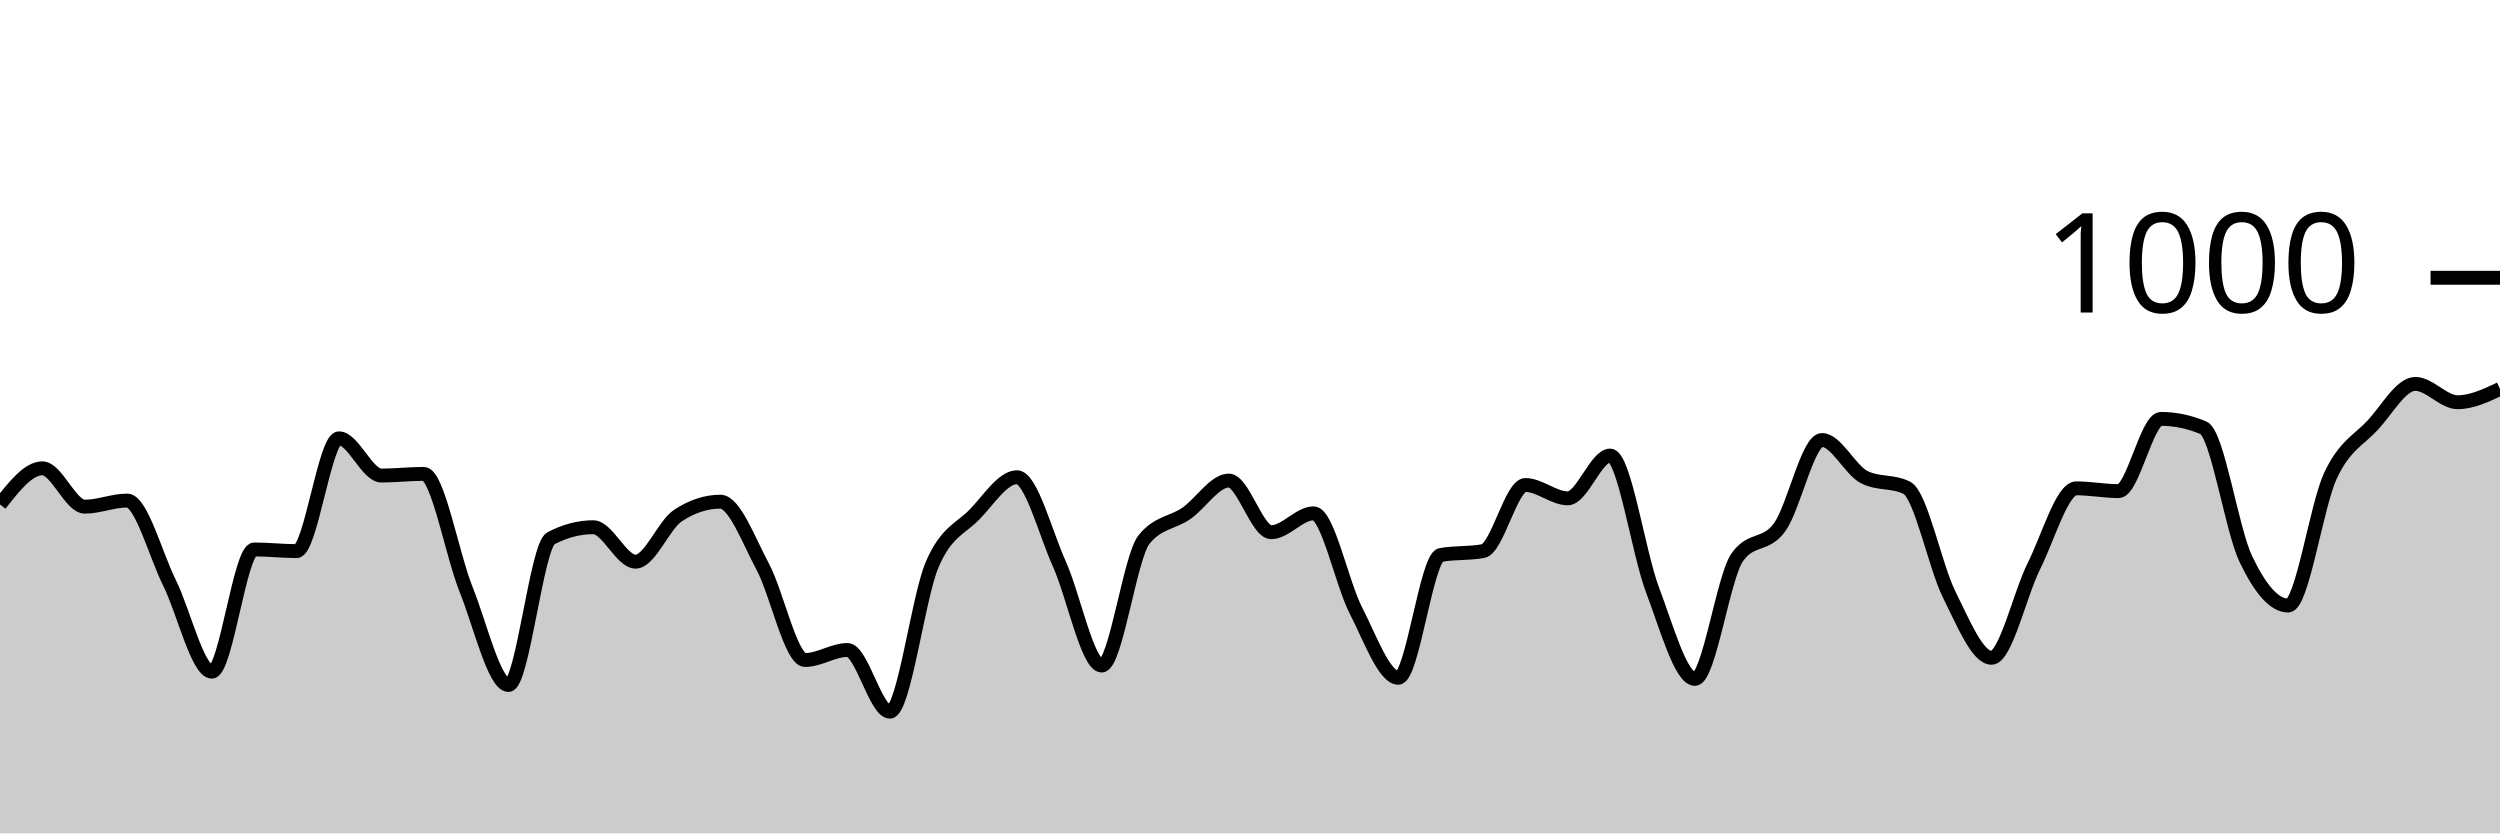
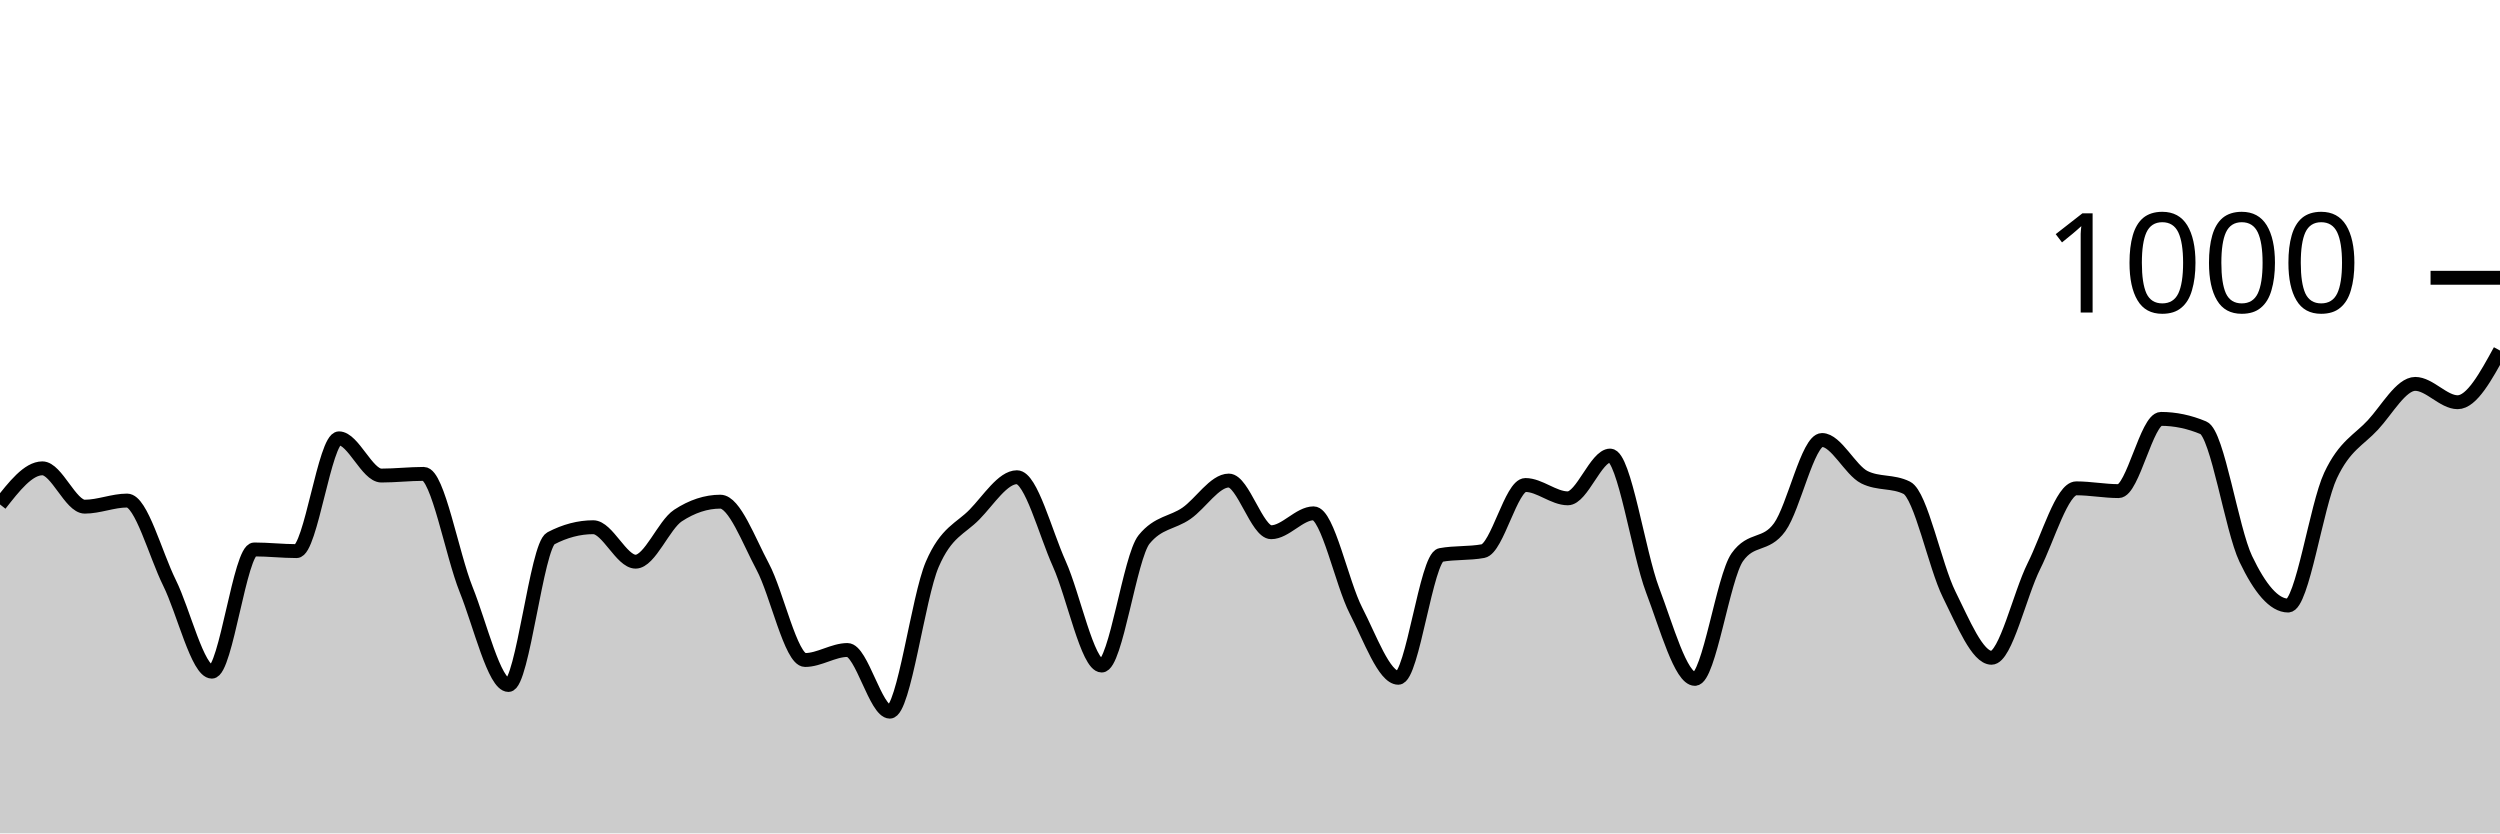
<svg xmlns="http://www.w3.org/2000/svg" viewBox="0 0 180 60">
  <g transform="translate(0,20)">
-     <path class="area" fill="rgba(0, 0, 0, 0.2)" d="M0,16.32C1.017,15.02,2.034,13.72,3.051,13.72C4.068,13.72,5.085,16.48,6.102,16.48C7.119,16.48,8.136,16.04,9.153,16.04C10.169,16.04,11.186,19.907,12.203,21.96C13.22,24.013,14.237,28.36,15.254,28.36C16.271,28.36,17.288,19.56,18.305,19.56C19.322,19.56,20.339,19.68,21.356,19.68C22.373,19.68,23.39,11.56,24.407,11.56C25.424,11.56,26.441,14.24,27.458,14.24C28.475,14.24,29.492,14.12,30.508,14.12C31.525,14.12,32.542,19.907,33.559,22.44C34.576,24.973,35.593,29.32,36.61,29.32C37.627,29.32,38.644,19.293,39.661,18.76C40.678,18.227,41.695,17.96,42.712,17.96C43.729,17.96,44.746,20.44,45.763,20.44C46.78,20.44,47.797,17.787,48.814,17.12C49.831,16.453,50.847,16.12,51.864,16.12C52.881,16.12,53.898,18.9,54.915,20.8C55.932,22.7,56.949,27.52,57.966,27.52C58.983,27.52,60,26.8,61.017,26.8C62.034,26.8,63.051,31.24,64.068,31.24C65.085,31.24,66.102,23.007,67.119,20.64C68.136,18.273,69.153,18.087,70.169,17.04C71.186,15.993,72.203,14.36,73.22,14.36C74.237,14.36,75.254,18.34,76.271,20.6C77.288,22.86,78.305,27.92,79.322,27.92C80.339,27.92,81.356,20.093,82.373,18.84C83.39,17.587,84.407,17.667,85.424,16.96C86.441,16.253,87.458,14.6,88.475,14.6C89.492,14.6,90.508,18.32,91.525,18.32C92.542,18.32,93.559,16.96,94.576,16.96C95.593,16.96,96.61,21.987,97.627,23.96C98.644,25.933,99.661,28.8,100.678,28.8C101.695,28.8,102.712,20.147,103.729,19.96C104.746,19.773,105.763,19.867,106.78,19.68C107.797,19.493,108.814,14.92,109.831,14.92C110.847,14.92,111.864,15.88,112.881,15.88C113.898,15.88,114.915,12.8,115.932,12.8C116.949,12.8,117.966,19.8,118.983,22.48C120,25.16,121.017,28.88,122.034,28.88C123.051,28.88,124.068,21.56,125.085,20.12C126.102,18.68,127.119,19.367,128.136,17.96C129.153,16.553,130.169,11.68,131.186,11.68C132.203,11.68,133.22,13.853,134.237,14.36C135.254,14.867,136.271,14.613,137.288,15.12C138.305,15.627,139.322,20.76,140.339,22.8C141.356,24.84,142.373,27.36,143.39,27.36C144.407,27.36,145.424,22.793,146.441,20.76C147.458,18.727,148.475,15.16,149.492,15.16C150.508,15.16,151.525,15.36,152.542,15.36C153.559,15.36,154.576,10.16,155.593,10.16C156.61,10.16,157.627,10.373,158.644,10.8C159.661,11.227,160.678,18.107,161.695,20.24C162.712,22.373,163.729,23.6,164.746,23.6C165.763,23.6,166.78,16.407,167.797,14.24C168.814,12.073,169.831,11.7,170.847,10.6C171.864,9.5,172.881,7.64,173.898,7.64C174.915,7.64,175.932,8.96,176.949,8.96C177.966,8.96,178.983,8.48,180,8L180,40C178.983,40,177.966,40,176.949,40C175.932,40,174.915,40,173.898,40C172.881,40,171.864,40,170.847,40C169.831,40,168.814,40,167.797,40C166.78,40,165.763,40,164.746,40C163.729,40,162.712,40,161.695,40C160.678,40,159.661,40,158.644,40C157.627,40,156.61,40,155.593,40C154.576,40,153.559,40,152.542,40C151.525,40,150.508,40,149.492,40C148.475,40,147.458,40,146.441,40C145.424,40,144.407,40,143.39,40C142.373,40,141.356,40,140.339,40C139.322,40,138.305,40,137.288,40C136.271,40,135.254,40,134.237,40C133.22,40,132.203,40,131.186,40C130.169,40,129.153,40,128.136,40C127.119,40,126.102,40,125.085,40C124.068,40,123.051,40,122.034,40C121.017,40,120,40,118.983,40C117.966,40,116.949,40,115.932,40C114.915,40,113.898,40,112.881,40C111.864,40,110.847,40,109.831,40C108.814,40,107.797,40,106.78,40C105.763,40,104.746,40,103.729,40C102.712,40,101.695,40,100.678,40C99.661,40,98.644,40,97.627,40C96.61,40,95.593,40,94.576,40C93.559,40,92.542,40,91.525,40C90.508,40,89.492,40,88.475,40C87.458,40,86.441,40,85.424,40C84.407,40,83.39,40,82.373,40C81.356,40,80.339,40,79.322,40C78.305,40,77.288,40,76.271,40C75.254,40,74.237,40,73.22,40C72.203,40,71.186,40,70.169,40C69.153,40,68.136,40,67.119,40C66.102,40,65.085,40,64.068,40C63.051,40,62.034,40,61.017,40C60,40,58.983,40,57.966,40C56.949,40,55.932,40,54.915,40C53.898,40,52.881,40,51.864,40C50.847,40,49.831,40,48.814,40C47.797,40,46.78,40,45.763,40C44.746,40,43.729,40,42.712,40C41.695,40,40.678,40,39.661,40C38.644,40,37.627,40,36.61,40C35.593,40,34.576,40,33.559,40C32.542,40,31.525,40,30.508,40C29.492,40,28.475,40,27.458,40C26.441,40,25.424,40,24.407,40C23.39,40,22.373,40,21.356,40C20.339,40,19.322,40,18.305,40C17.288,40,16.271,40,15.254,40C14.237,40,13.22,40,12.203,40C11.186,40,10.169,40,9.153,40C8.136,40,7.119,40,6.102,40C5.085,40,4.068,40,3.051,40C2.034,40,1.017,40,0,40Z" />
-     <path class="line" stroke="black" fill="none" d="M0,16.32C1.017,15.02,2.034,13.72,3.051,13.72C4.068,13.72,5.085,16.48,6.102,16.48C7.119,16.48,8.136,16.04,9.153,16.04C10.169,16.04,11.186,19.907,12.203,21.96C13.22,24.013,14.237,28.36,15.254,28.36C16.271,28.36,17.288,19.56,18.305,19.56C19.322,19.56,20.339,19.68,21.356,19.68C22.373,19.68,23.39,11.56,24.407,11.56C25.424,11.56,26.441,14.24,27.458,14.24C28.475,14.24,29.492,14.12,30.508,14.12C31.525,14.12,32.542,19.907,33.559,22.44C34.576,24.973,35.593,29.32,36.61,29.32C37.627,29.32,38.644,19.293,39.661,18.76C40.678,18.227,41.695,17.96,42.712,17.96C43.729,17.96,44.746,20.44,45.763,20.44C46.78,20.44,47.797,17.787,48.814,17.12C49.831,16.453,50.847,16.12,51.864,16.12C52.881,16.12,53.898,18.9,54.915,20.8C55.932,22.7,56.949,27.52,57.966,27.52C58.983,27.52,60,26.8,61.017,26.8C62.034,26.8,63.051,31.24,64.068,31.24C65.085,31.24,66.102,23.007,67.119,20.64C68.136,18.273,69.153,18.087,70.169,17.04C71.186,15.993,72.203,14.36,73.22,14.36C74.237,14.36,75.254,18.34,76.271,20.6C77.288,22.86,78.305,27.92,79.322,27.92C80.339,27.92,81.356,20.093,82.373,18.84C83.39,17.587,84.407,17.667,85.424,16.96C86.441,16.253,87.458,14.6,88.475,14.6C89.492,14.6,90.508,18.32,91.525,18.32C92.542,18.32,93.559,16.96,94.576,16.96C95.593,16.96,96.61,21.987,97.627,23.96C98.644,25.933,99.661,28.8,100.678,28.8C101.695,28.8,102.712,20.147,103.729,19.96C104.746,19.773,105.763,19.867,106.78,19.68C107.797,19.493,108.814,14.92,109.831,14.92C110.847,14.92,111.864,15.88,112.881,15.88C113.898,15.88,114.915,12.8,115.932,12.8C116.949,12.8,117.966,19.8,118.983,22.48C120,25.16,121.017,28.88,122.034,28.88C123.051,28.88,124.068,21.56,125.085,20.12C126.102,18.68,127.119,19.367,128.136,17.96C129.153,16.553,130.169,11.68,131.186,11.68C132.203,11.68,133.22,13.853,134.237,14.36C135.254,14.867,136.271,14.613,137.288,15.12C138.305,15.627,139.322,20.76,140.339,22.8C141.356,24.84,142.373,27.36,143.39,27.36C144.407,27.36,145.424,22.793,146.441,20.76C147.458,18.727,148.475,15.16,149.492,15.16C150.508,15.16,151.525,15.36,152.542,15.36C153.559,15.36,154.576,10.16,155.593,10.16C156.61,10.16,157.627,10.373,158.644,10.8C159.661,11.227,160.678,18.107,161.695,20.24C162.712,22.373,163.729,23.6,164.746,23.6C165.763,23.6,166.78,16.407,167.797,14.24C168.814,12.073,169.831,11.7,170.847,10.6C171.864,9.5,172.881,7.64,173.898,7.64C174.915,7.64,175.932,8.96,176.949,8.96C177.966,8.96,178.983,8.48,180,8" />
+     <path class="area" fill="rgba(0, 0, 0, 0.2)" d="M0,16.32C1.017,15.02,2.034,13.72,3.051,13.72C4.068,13.72,5.085,16.48,6.102,16.48C7.119,16.48,8.136,16.04,9.153,16.04C10.169,16.04,11.186,19.907,12.203,21.96C13.22,24.013,14.237,28.36,15.254,28.36C16.271,28.36,17.288,19.56,18.305,19.56C19.322,19.56,20.339,19.68,21.356,19.68C22.373,19.68,23.39,11.56,24.407,11.56C25.424,11.56,26.441,14.24,27.458,14.24C28.475,14.24,29.492,14.12,30.508,14.12C31.525,14.12,32.542,19.907,33.559,22.44C34.576,24.973,35.593,29.32,36.61,29.32C37.627,29.32,38.644,19.293,39.661,18.76C40.678,18.227,41.695,17.96,42.712,17.96C43.729,17.96,44.746,20.44,45.763,20.44C46.78,20.44,47.797,17.787,48.814,17.12C49.831,16.453,50.847,16.12,51.864,16.12C52.881,16.12,53.898,18.9,54.915,20.8C55.932,22.7,56.949,27.52,57.966,27.52C58.983,27.52,60,26.8,61.017,26.8C62.034,26.8,63.051,31.24,64.068,31.24C65.085,31.24,66.102,23.007,67.119,20.64C68.136,18.273,69.153,18.087,70.169,17.04C71.186,15.993,72.203,14.36,73.22,14.36C74.237,14.36,75.254,18.34,76.271,20.6C77.288,22.86,78.305,27.92,79.322,27.92C80.339,27.92,81.356,20.093,82.373,18.84C83.39,17.587,84.407,17.667,85.424,16.96C86.441,16.253,87.458,14.6,88.475,14.6C89.492,14.6,90.508,18.32,91.525,18.32C92.542,18.32,93.559,16.96,94.576,16.96C95.593,16.96,96.61,21.987,97.627,23.96C98.644,25.933,99.661,28.8,100.678,28.8C101.695,28.8,102.712,20.147,103.729,19.96C104.746,19.773,105.763,19.867,106.78,19.68C107.797,19.493,108.814,14.92,109.831,14.92C110.847,14.92,111.864,15.88,112.881,15.88C113.898,15.88,114.915,12.8,115.932,12.8C116.949,12.8,117.966,19.8,118.983,22.48C120,25.16,121.017,28.88,122.034,28.88C123.051,28.88,124.068,21.56,125.085,20.12C126.102,18.68,127.119,19.367,128.136,17.96C129.153,16.553,130.169,11.68,131.186,11.68C132.203,11.68,133.22,13.853,134.237,14.36C135.254,14.867,136.271,14.613,137.288,15.12C138.305,15.627,139.322,20.76,140.339,22.8C141.356,24.84,142.373,27.36,143.39,27.36C144.407,27.36,145.424,22.793,146.441,20.76C147.458,18.727,148.475,15.16,149.492,15.16C150.508,15.16,151.525,15.36,152.542,15.36C153.559,15.36,154.576,10.16,155.593,10.16C156.61,10.16,157.627,10.373,158.644,10.8C159.661,11.227,160.678,18.107,161.695,20.24C162.712,22.373,163.729,23.6,164.746,23.6C165.763,23.6,166.78,16.407,167.797,14.24C168.814,12.073,169.831,11.7,170.847,10.6C171.864,9.5,172.881,7.64,173.898,7.64C174.915,7.64,175.932,8.96,176.949,8.96C177.966,8.96,178.983,7.1,180,5.24L180,40C178.983,40,177.966,40,176.949,40C175.932,40,174.915,40,173.898,40C172.881,40,171.864,40,170.847,40C169.831,40,168.814,40,167.797,40C166.78,40,165.763,40,164.746,40C163.729,40,162.712,40,161.695,40C160.678,40,159.661,40,158.644,40C157.627,40,156.61,40,155.593,40C154.576,40,153.559,40,152.542,40C151.525,40,150.508,40,149.492,40C148.475,40,147.458,40,146.441,40C145.424,40,144.407,40,143.39,40C142.373,40,141.356,40,140.339,40C139.322,40,138.305,40,137.288,40C136.271,40,135.254,40,134.237,40C133.22,40,132.203,40,131.186,40C130.169,40,129.153,40,128.136,40C127.119,40,126.102,40,125.085,40C124.068,40,123.051,40,122.034,40C121.017,40,120,40,118.983,40C117.966,40,116.949,40,115.932,40C114.915,40,113.898,40,112.881,40C111.864,40,110.847,40,109.831,40C108.814,40,107.797,40,106.78,40C105.763,40,104.746,40,103.729,40C102.712,40,101.695,40,100.678,40C99.661,40,98.644,40,97.627,40C96.61,40,95.593,40,94.576,40C93.559,40,92.542,40,91.525,40C90.508,40,89.492,40,88.475,40C87.458,40,86.441,40,85.424,40C84.407,40,83.39,40,82.373,40C81.356,40,80.339,40,79.322,40C78.305,40,77.288,40,76.271,40C75.254,40,74.237,40,73.22,40C72.203,40,71.186,40,70.169,40C69.153,40,68.136,40,67.119,40C66.102,40,65.085,40,64.068,40C63.051,40,62.034,40,61.017,40C60,40,58.983,40,57.966,40C56.949,40,55.932,40,54.915,40C53.898,40,52.881,40,51.864,40C50.847,40,49.831,40,48.814,40C47.797,40,46.78,40,45.763,40C44.746,40,43.729,40,42.712,40C41.695,40,40.678,40,39.661,40C38.644,40,37.627,40,36.61,40C35.593,40,34.576,40,33.559,40C32.542,40,31.525,40,30.508,40C29.492,40,28.475,40,27.458,40C26.441,40,25.424,40,24.407,40C23.39,40,22.373,40,21.356,40C20.339,40,19.322,40,18.305,40C17.288,40,16.271,40,15.254,40C14.237,40,13.22,40,12.203,40C11.186,40,10.169,40,9.153,40C8.136,40,7.119,40,6.102,40C5.085,40,4.068,40,3.051,40C2.034,40,1.017,40,0,40Z" />
+     <path class="line" stroke="black" fill="none" d="M0,16.32C1.017,15.02,2.034,13.72,3.051,13.72C4.068,13.72,5.085,16.48,6.102,16.48C7.119,16.48,8.136,16.04,9.153,16.04C10.169,16.04,11.186,19.907,12.203,21.96C13.22,24.013,14.237,28.36,15.254,28.36C16.271,28.36,17.288,19.56,18.305,19.56C19.322,19.56,20.339,19.68,21.356,19.68C22.373,19.68,23.39,11.56,24.407,11.56C25.424,11.56,26.441,14.24,27.458,14.24C28.475,14.24,29.492,14.12,30.508,14.12C31.525,14.12,32.542,19.907,33.559,22.44C34.576,24.973,35.593,29.32,36.61,29.32C37.627,29.32,38.644,19.293,39.661,18.76C40.678,18.227,41.695,17.96,42.712,17.96C43.729,17.96,44.746,20.44,45.763,20.44C46.78,20.44,47.797,17.787,48.814,17.12C49.831,16.453,50.847,16.12,51.864,16.12C52.881,16.12,53.898,18.9,54.915,20.8C55.932,22.7,56.949,27.52,57.966,27.52C58.983,27.52,60,26.8,61.017,26.8C62.034,26.8,63.051,31.24,64.068,31.24C65.085,31.24,66.102,23.007,67.119,20.64C68.136,18.273,69.153,18.087,70.169,17.04C71.186,15.993,72.203,14.36,73.22,14.36C74.237,14.36,75.254,18.34,76.271,20.6C77.288,22.86,78.305,27.92,79.322,27.92C80.339,27.92,81.356,20.093,82.373,18.84C83.39,17.587,84.407,17.667,85.424,16.96C86.441,16.253,87.458,14.6,88.475,14.6C89.492,14.6,90.508,18.32,91.525,18.32C92.542,18.32,93.559,16.96,94.576,16.96C95.593,16.96,96.61,21.987,97.627,23.96C98.644,25.933,99.661,28.8,100.678,28.8C101.695,28.8,102.712,20.147,103.729,19.96C104.746,19.773,105.763,19.867,106.78,19.68C107.797,19.493,108.814,14.92,109.831,14.92C110.847,14.92,111.864,15.88,112.881,15.88C113.898,15.88,114.915,12.8,115.932,12.8C116.949,12.8,117.966,19.8,118.983,22.48C120,25.16,121.017,28.88,122.034,28.88C123.051,28.88,124.068,21.56,125.085,20.12C126.102,18.68,127.119,19.367,128.136,17.96C129.153,16.553,130.169,11.68,131.186,11.68C132.203,11.68,133.22,13.853,134.237,14.36C135.254,14.867,136.271,14.613,137.288,15.12C138.305,15.627,139.322,20.76,140.339,22.8C141.356,24.84,142.373,27.36,143.39,27.36C144.407,27.36,145.424,22.793,146.441,20.76C147.458,18.727,148.475,15.16,149.492,15.16C150.508,15.16,151.525,15.36,152.542,15.36C153.559,15.36,154.576,10.16,155.593,10.16C156.61,10.16,157.627,10.373,158.644,10.8C159.661,11.227,160.678,18.107,161.695,20.24C162.712,22.373,163.729,23.6,164.746,23.6C165.763,23.6,166.78,16.407,167.797,14.24C168.814,12.073,169.831,11.7,170.847,10.6C171.864,9.5,172.881,7.64,173.898,7.64C174.915,7.64,175.932,8.96,176.949,8.96C177.966,8.96,178.983,7.1,180,5.24" />
    <path class="axis-ceiling" stroke-width="1" stroke="black" fill="none" d="M175,0L180,0" />
    <text class="axis-ceiling-label" font-family="sans-serif" text-anchor="end" font-size="10px" x="170" y="2.5">1000</text>
  </g>
</svg>
